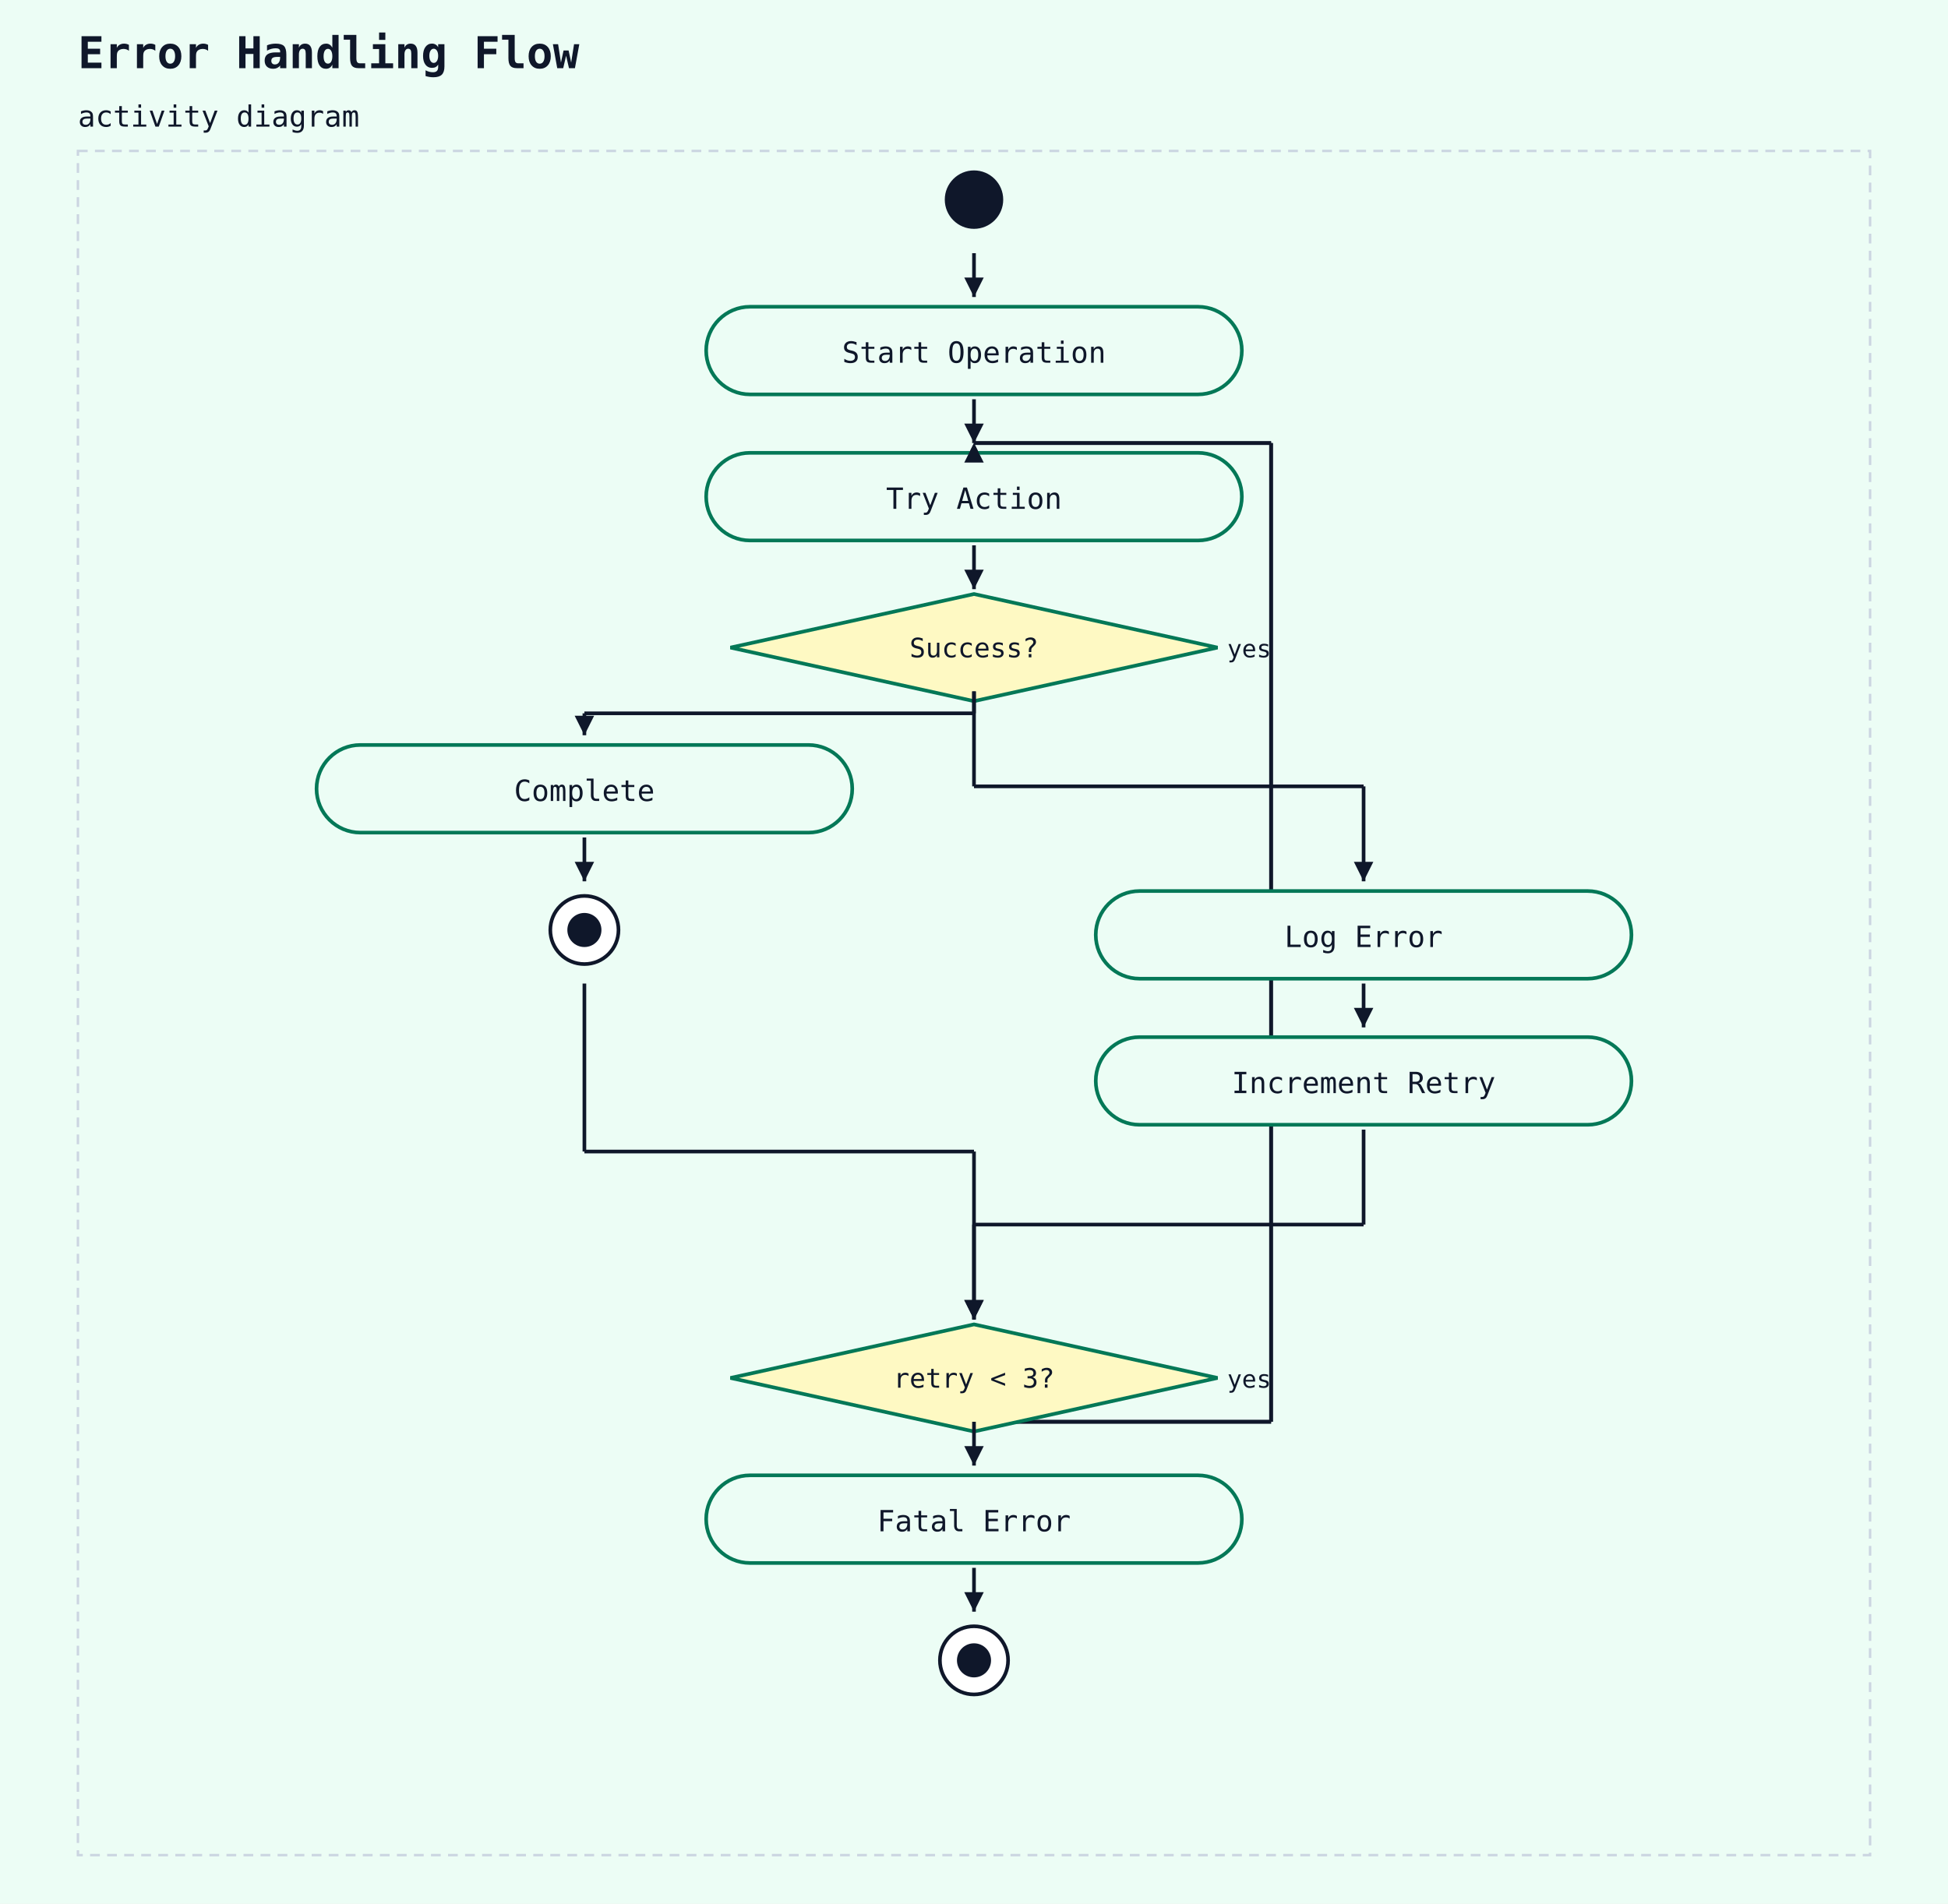
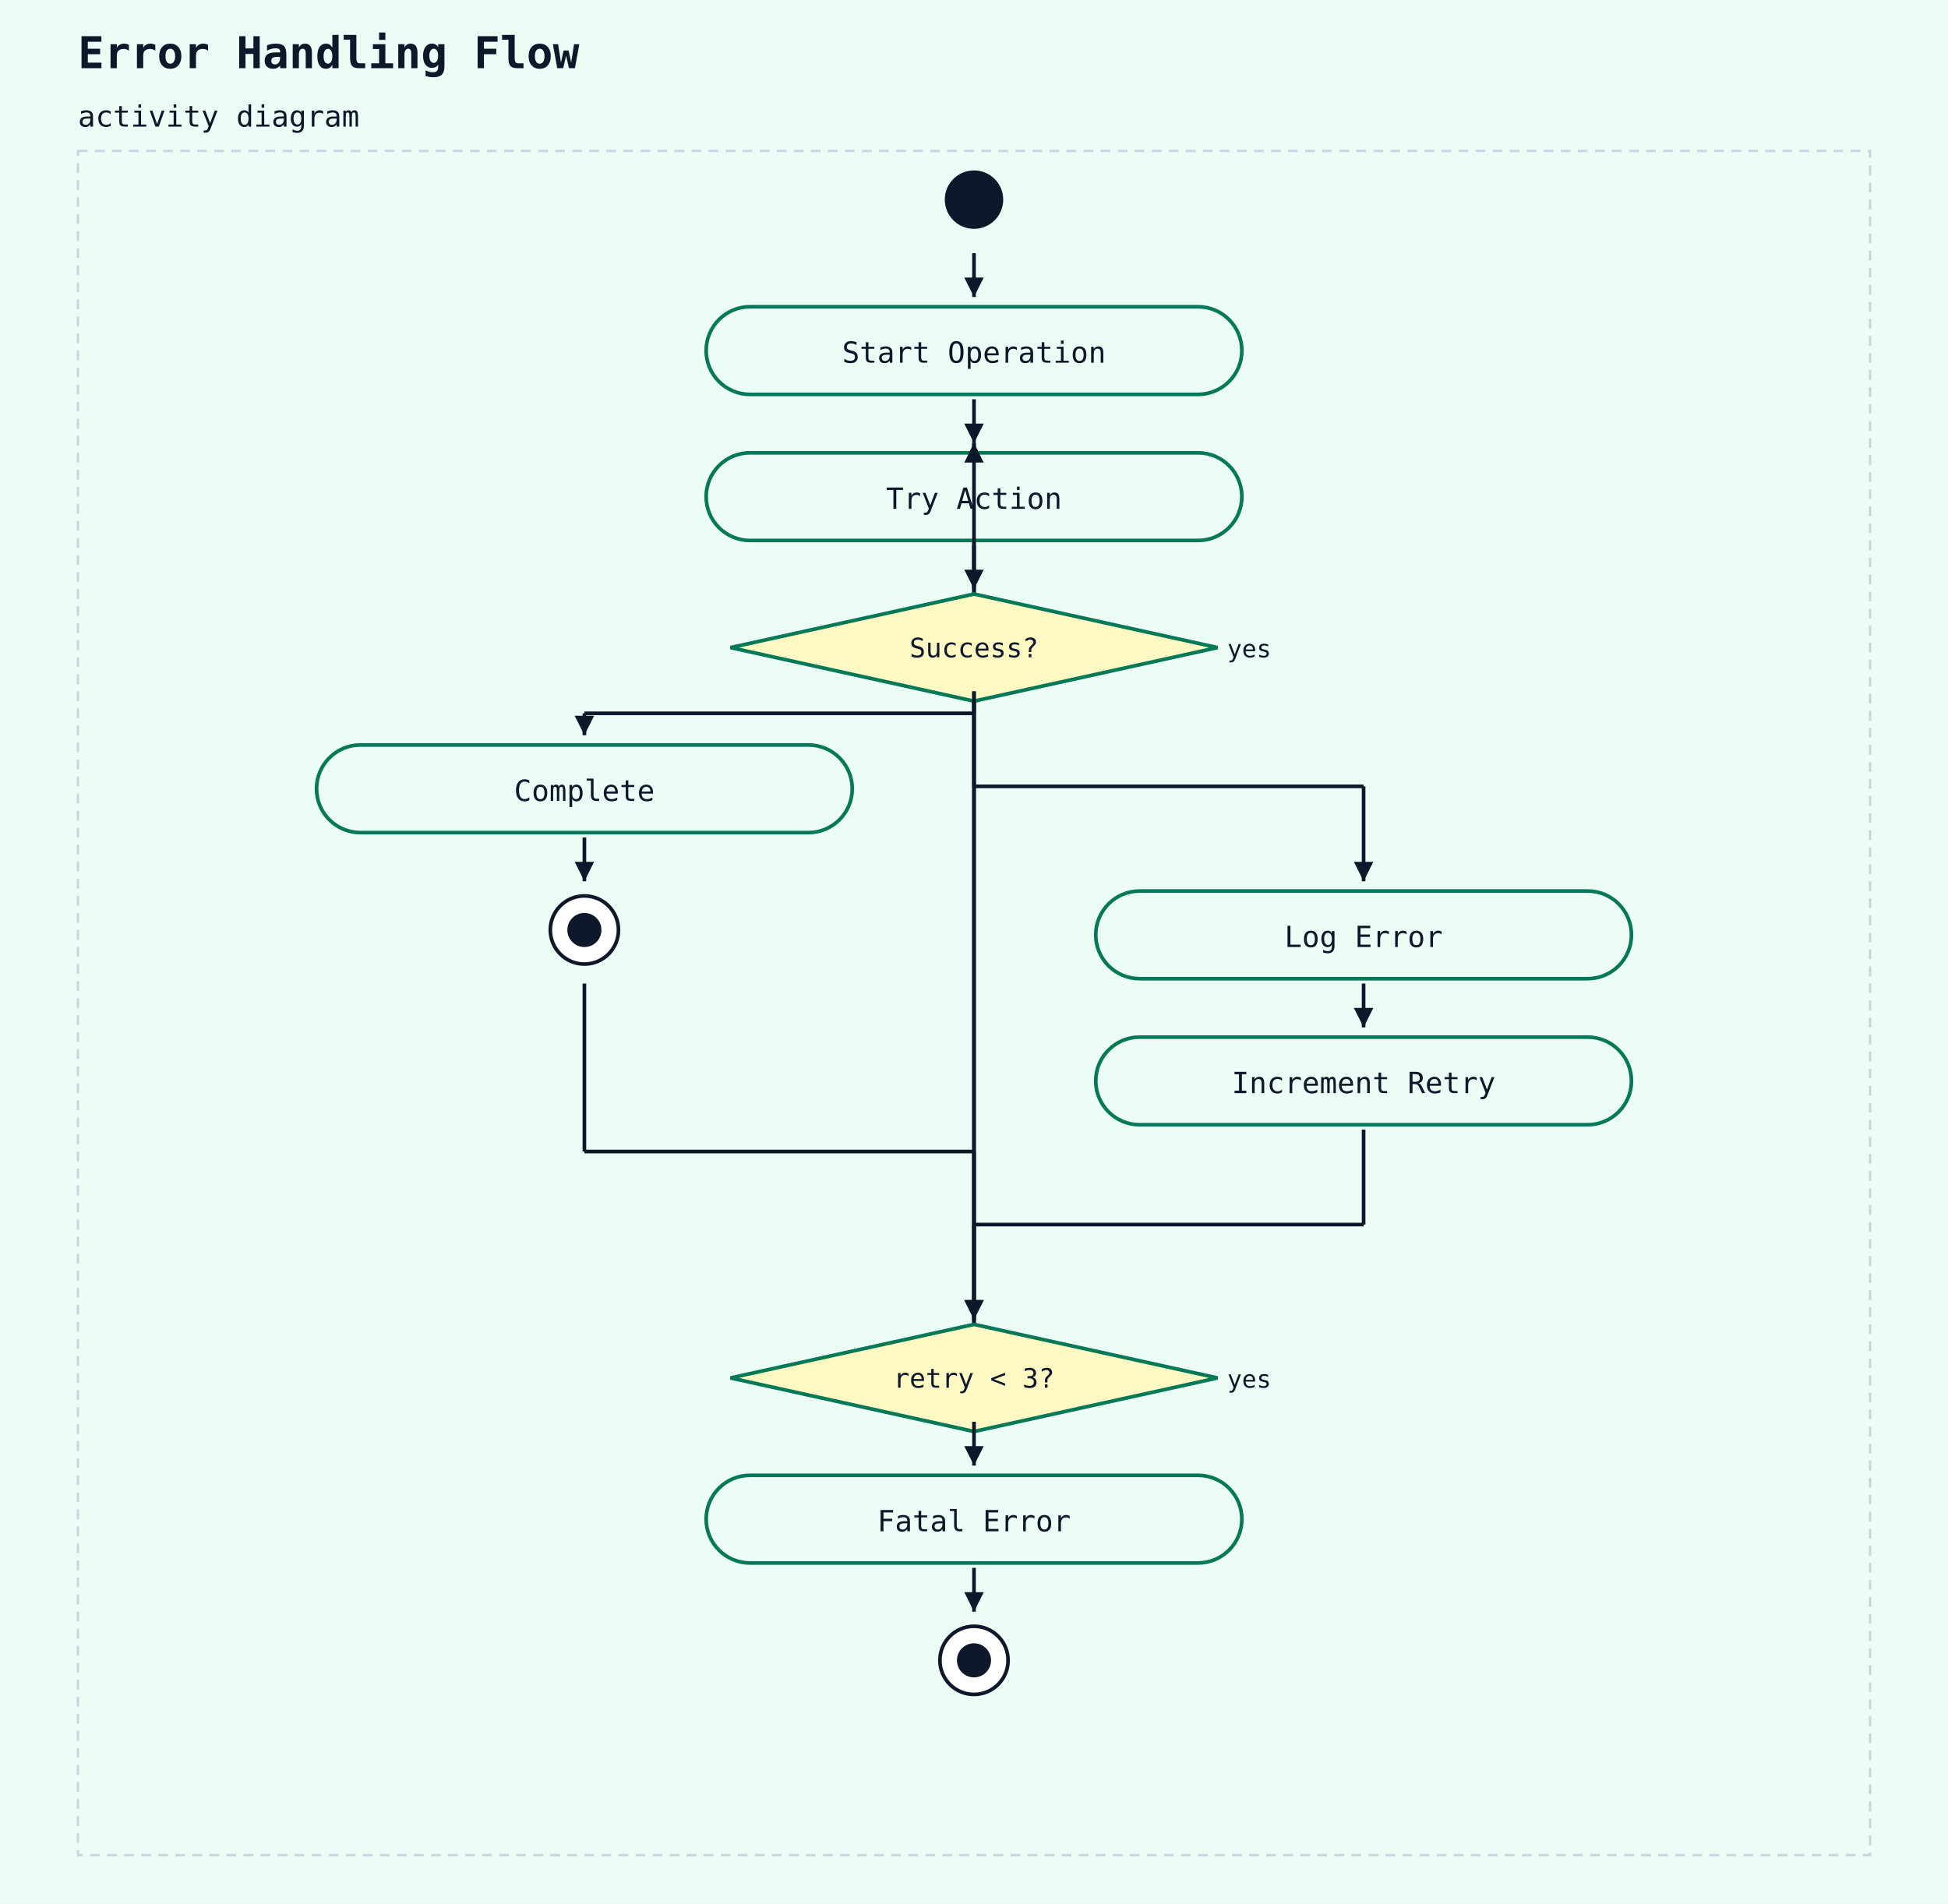
<svg xmlns="http://www.w3.org/2000/svg" width="800" height="782" viewBox="0 0 800 782">
  <rect width="100%" height="100%" fill="#ecfdf5" />
  <text x="32" y="28" font-family="monospace" font-size="18" font-weight="600" fill="#0f172a">Error Handling Flow</text>
  <text x="32" y="52" font-family="monospace" font-size="12" fill="#0f172a">activity diagram</text>
  <rect x="32" y="62" width="736" height="700" fill="#ecfdf5" stroke="#cbd5e1" stroke-width="1" stroke-dasharray="4 3" />
  <circle cx="400" cy="82" r="12" fill="#0f172a" />
  <rect x="290" y="126" width="220" height="36" rx="18" ry="18" fill="#ecfdf5" stroke="#047857" stroke-width="1.5" />
  <text x="400" y="149" text-anchor="middle" font-family="monospace" font-size="12" fill="#0f172a">Start Operation</text>
  <line x1="400" y1="104" x2="400" y2="122" stroke="#0f172a" stroke-width="1.5" />
  <polygon points="400,122 396,114 404,114" fill="#0f172a" />
-   <line x1="400" y1="584" x2="522" y2="584" stroke="#0f172a" stroke-width="1.5" />
-   <line x1="522" y1="584" x2="522" y2="182" stroke="#0f172a" stroke-width="1.5" />
-   <line x1="522" y1="182" x2="400" y2="182" stroke="#0f172a" stroke-width="1.5" />
+   <line x1="400" y1="584" x2="400" y2="182" stroke="#0f172a" stroke-width="1.5" />
  <polygon points="400,182 396,190 404,190" fill="#0f172a" />
  <rect x="290" y="186" width="220" height="36" rx="18" ry="18" fill="#ecfdf5" stroke="#047857" stroke-width="1.5" />
  <text x="400" y="209" text-anchor="middle" font-family="monospace" font-size="12" fill="#0f172a">Try Action</text>
  <line x1="400" y1="164" x2="400" y2="182" stroke="#0f172a" stroke-width="1.5" />
  <polygon points="400,182 396,174 404,174" fill="#0f172a" />
-   <line x1="400" y1="584" x2="522" y2="584" stroke="#0f172a" stroke-width="1.5" />
-   <line x1="522" y1="584" x2="522" y2="182" stroke="#0f172a" stroke-width="1.5" />
-   <line x1="522" y1="182" x2="400" y2="182" stroke="#0f172a" stroke-width="1.5" />
+   <line x1="400" y1="584" x2="400" y2="182" stroke="#0f172a" stroke-width="1.5" />
  <polygon points="400,182 396,190 404,190" fill="#0f172a" />
  <polygon points="400,244 500,266 400,288 300,266" fill="#fef9c3" stroke="#047857" stroke-width="1.5" />
  <text x="400" y="270" text-anchor="middle" font-family="monospace" font-size="11" fill="#0f172a">Success?</text>
  <text x="504" y="270" text-anchor="start" font-family="monospace" font-size="10" fill="#0f172a">yes</text>
  <line x1="400" y1="224" x2="400" y2="242" stroke="#0f172a" stroke-width="1.5" />
  <polygon points="400,242 396,234 404,234" fill="#0f172a" />
  <rect x="130" y="306" width="220" height="36" rx="18" ry="18" fill="#ecfdf5" stroke="#047857" stroke-width="1.5" />
  <text x="240" y="329" text-anchor="middle" font-family="monospace" font-size="12" fill="#0f172a">Complete</text>
  <line x1="400" y1="284" x2="400" y2="293" stroke="#0f172a" stroke-width="1.5" />
  <line x1="400" y1="293" x2="240" y2="293" stroke="#0f172a" stroke-width="1.5" />
  <line x1="240" y1="293" x2="240" y2="302" stroke="#0f172a" stroke-width="1.5" />
  <polygon points="240,302 236,294 244,294" fill="#0f172a" />
  <circle cx="240" cy="382" r="14" fill="white" stroke="#0f172a" stroke-width="1.5" />
  <circle cx="240" cy="382" r="7" fill="#0f172a" />
  <line x1="240" y1="344" x2="240" y2="362" stroke="#0f172a" stroke-width="1.5" />
  <polygon points="240,362 236,354 244,354" fill="#0f172a" />
  <rect x="450" y="366" width="220" height="36" rx="18" ry="18" fill="#ecfdf5" stroke="#047857" stroke-width="1.5" />
  <text x="560" y="389" text-anchor="middle" font-family="monospace" font-size="12" fill="#0f172a">Log Error</text>
  <line x1="400" y1="284" x2="400" y2="323" stroke="#0f172a" stroke-width="1.5" />
  <line x1="400" y1="323" x2="560" y2="323" stroke="#0f172a" stroke-width="1.5" />
  <line x1="560" y1="323" x2="560" y2="362" stroke="#0f172a" stroke-width="1.5" />
  <polygon points="560,362 556,354 564,354" fill="#0f172a" />
  <rect x="450" y="426" width="220" height="36" rx="18" ry="18" fill="#ecfdf5" stroke="#047857" stroke-width="1.5" />
  <text x="560" y="449" text-anchor="middle" font-family="monospace" font-size="12" fill="#0f172a">Increment Retry</text>
  <line x1="560" y1="404" x2="560" y2="422" stroke="#0f172a" stroke-width="1.5" />
  <polygon points="560,422 556,414 564,414" fill="#0f172a" />
  <polygon points="400,544 500,566 400,588 300,566" fill="#fef9c3" stroke="#047857" stroke-width="1.5" />
  <text x="400" y="570" text-anchor="middle" font-family="monospace" font-size="11" fill="#0f172a">retry &lt; 3?</text>
  <text x="504" y="570" text-anchor="start" font-family="monospace" font-size="10" fill="#0f172a">yes</text>
  <line x1="240" y1="404" x2="240" y2="473" stroke="#0f172a" stroke-width="1.5" />
  <line x1="240" y1="473" x2="400" y2="473" stroke="#0f172a" stroke-width="1.5" />
  <line x1="400" y1="473" x2="400" y2="542" stroke="#0f172a" stroke-width="1.5" />
  <polygon points="400,542 396,534 404,534" fill="#0f172a" />
  <line x1="560" y1="464" x2="560" y2="503" stroke="#0f172a" stroke-width="1.5" />
  <line x1="560" y1="503" x2="400" y2="503" stroke="#0f172a" stroke-width="1.5" />
  <line x1="400" y1="503" x2="400" y2="542" stroke="#0f172a" stroke-width="1.5" />
  <polygon points="400,542 396,534 404,534" fill="#0f172a" />
  <rect x="290" y="606" width="220" height="36" rx="18" ry="18" fill="#ecfdf5" stroke="#047857" stroke-width="1.5" />
  <text x="400" y="629" text-anchor="middle" font-family="monospace" font-size="12" fill="#0f172a">Fatal Error</text>
  <line x1="400" y1="584" x2="400" y2="602" stroke="#0f172a" stroke-width="1.5" />
  <polygon points="400,602 396,594 404,594" fill="#0f172a" />
  <circle cx="400" cy="682" r="14" fill="white" stroke="#0f172a" stroke-width="1.5" />
  <circle cx="400" cy="682" r="7" fill="#0f172a" />
  <line x1="400" y1="644" x2="400" y2="662" stroke="#0f172a" stroke-width="1.5" />
  <polygon points="400,662 396,654 404,654" fill="#0f172a" />
</svg>
